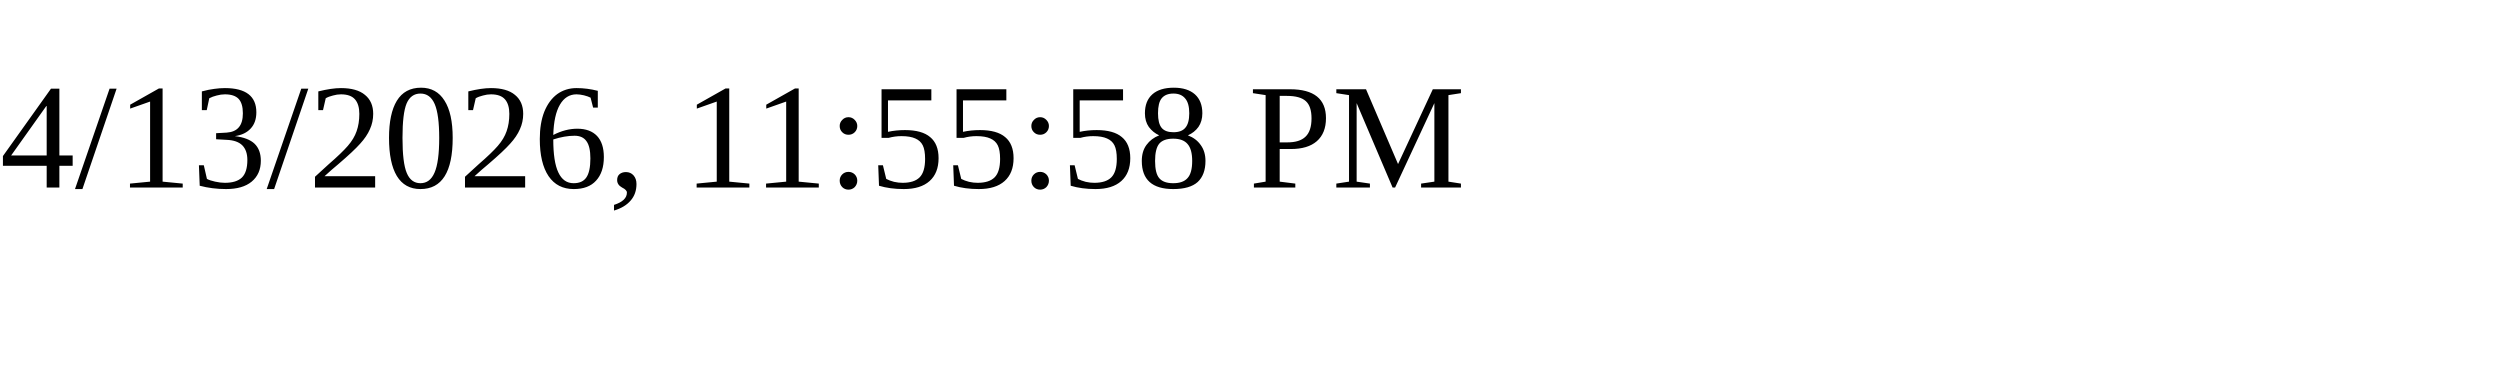
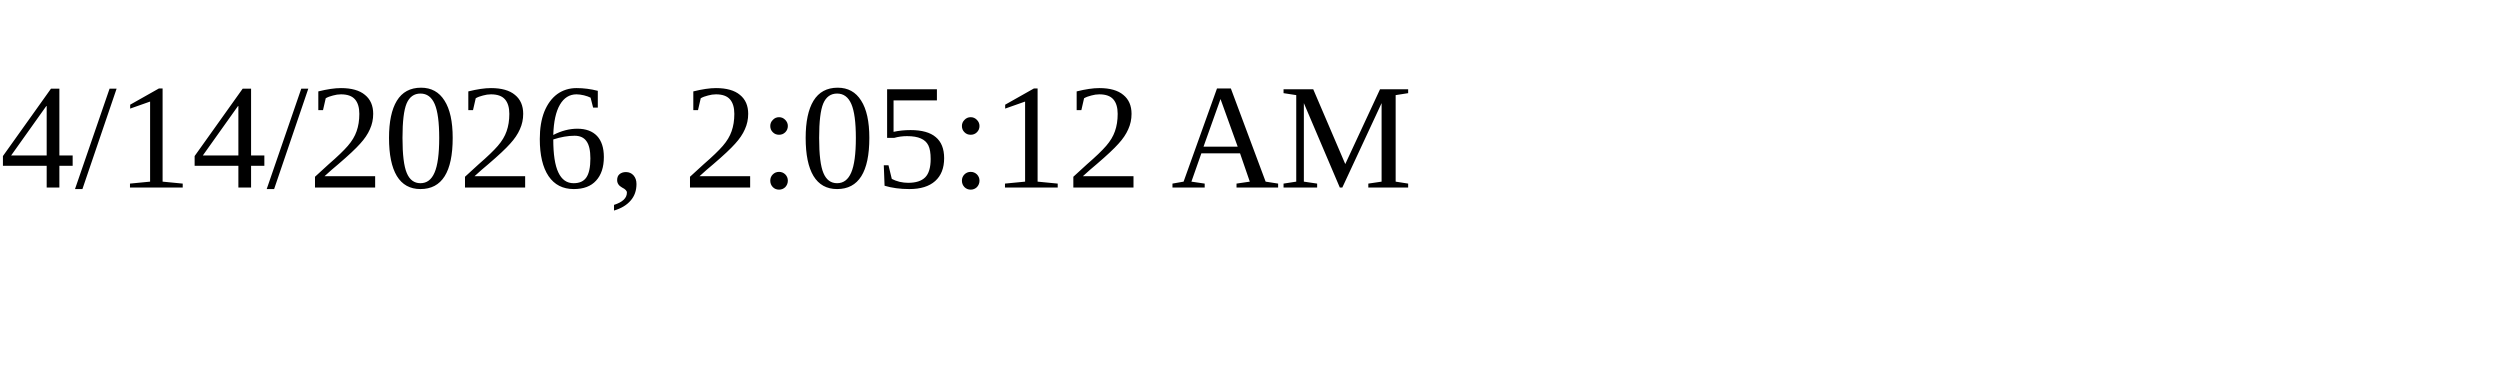
<svg xmlns="http://www.w3.org/2000/svg" height="30" width="200">
-   <text x="0" y="15">4/13/2026, 11:55:58 PM</text>
+   <text x="0" y="15">4/14/2026, 2:05:12 AM</text>
</svg>
